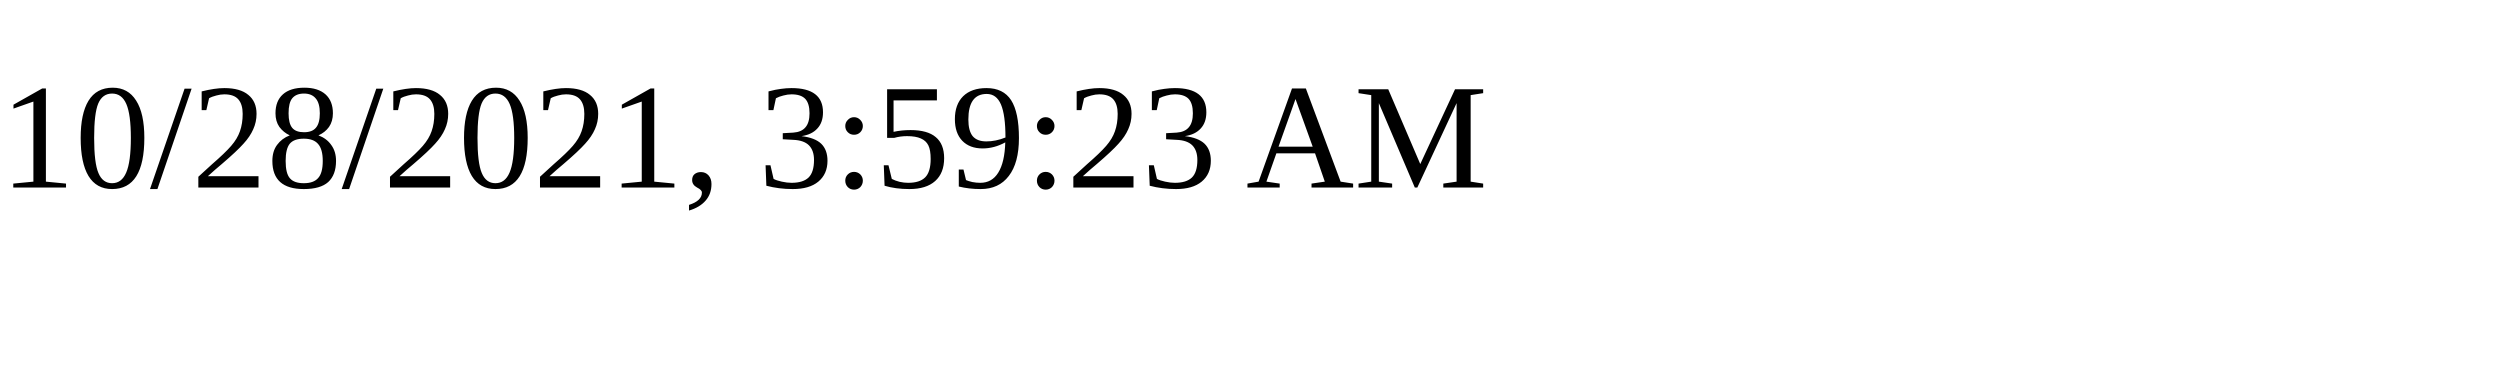
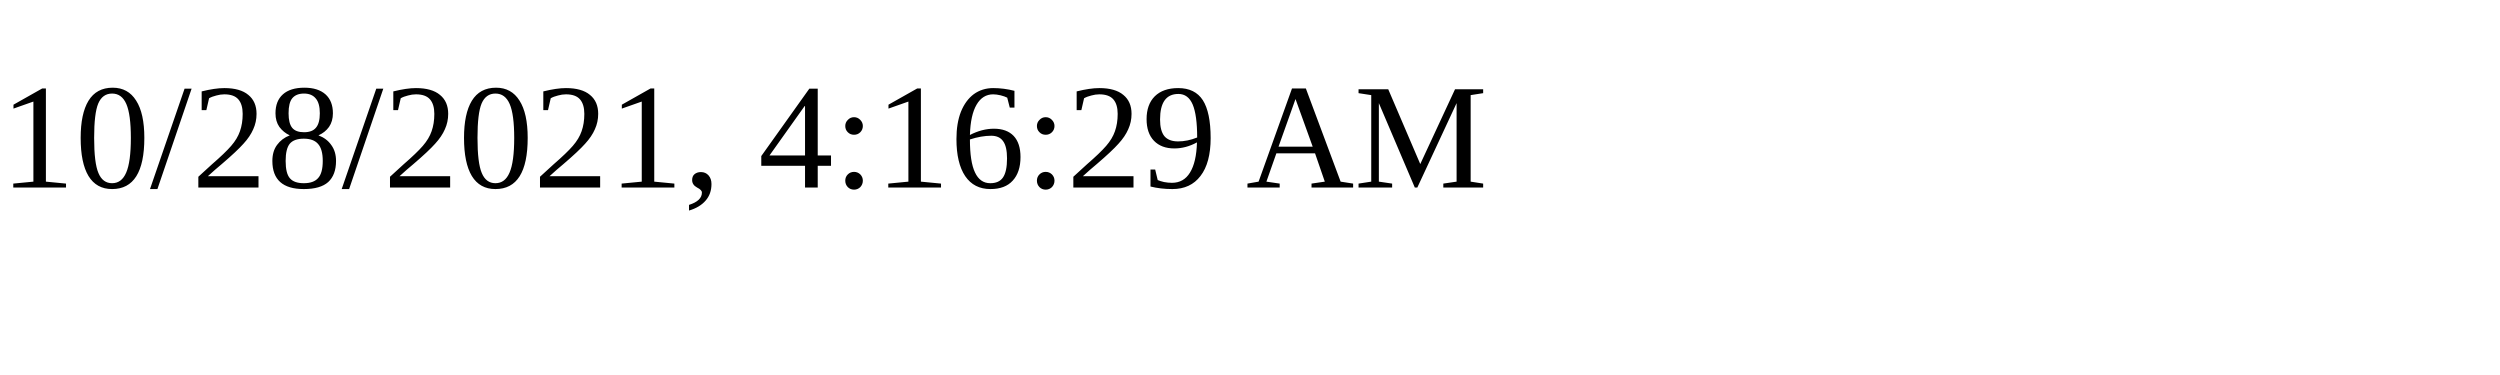
<svg xmlns="http://www.w3.org/2000/svg" height="30" width="200">
-   <text x="0" y="15">10/28/2021, 3:59:23 AM</text>
+   <text x="0" y="15">10/28/2021, 4:16:29 AM</text>
</svg>
